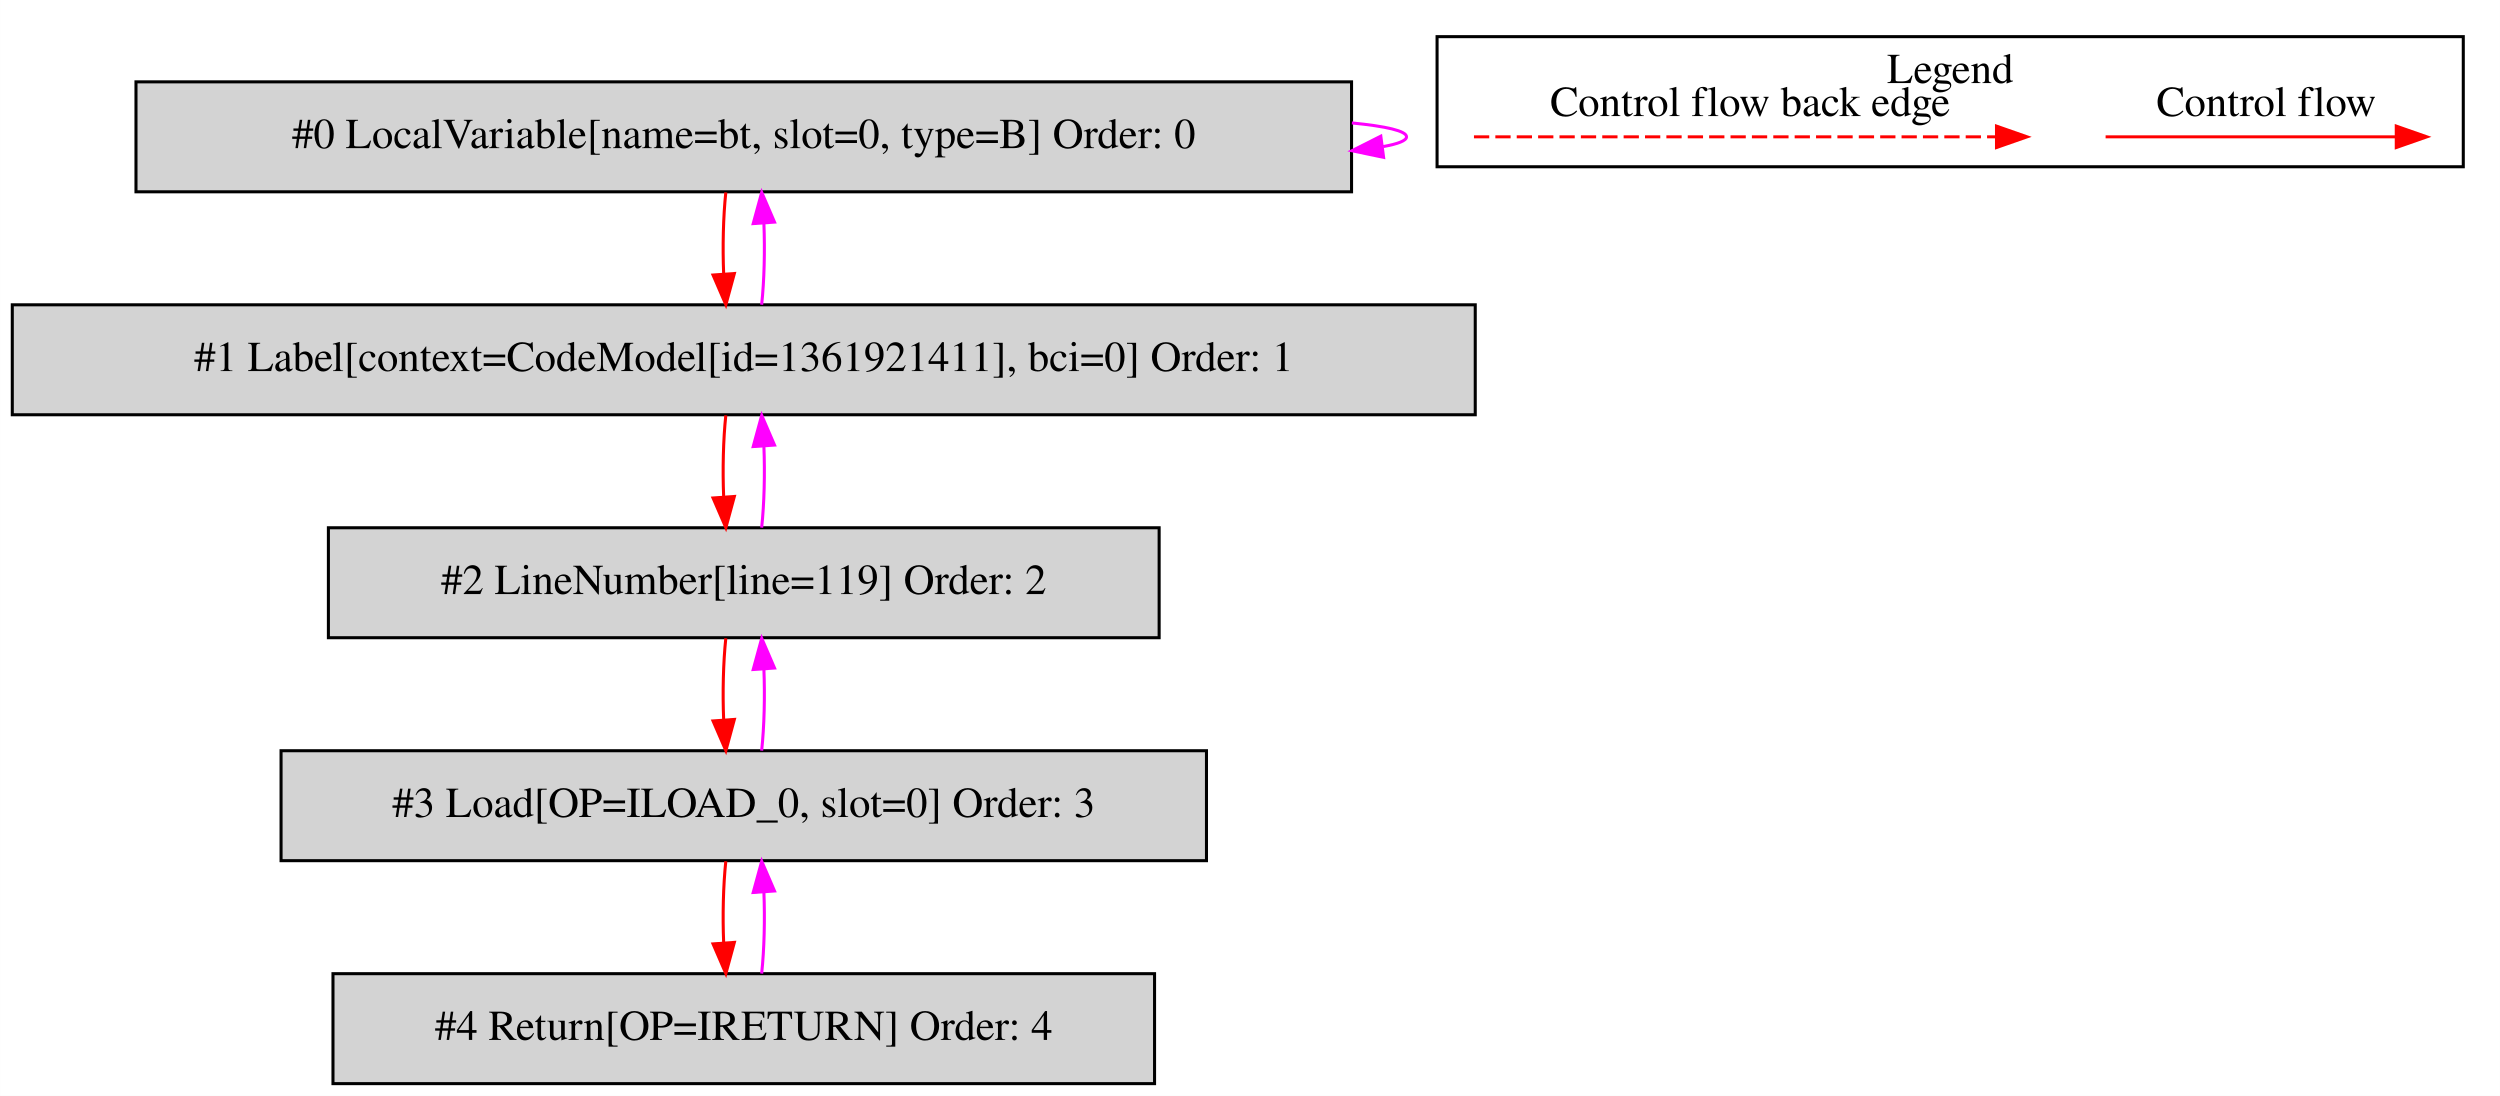
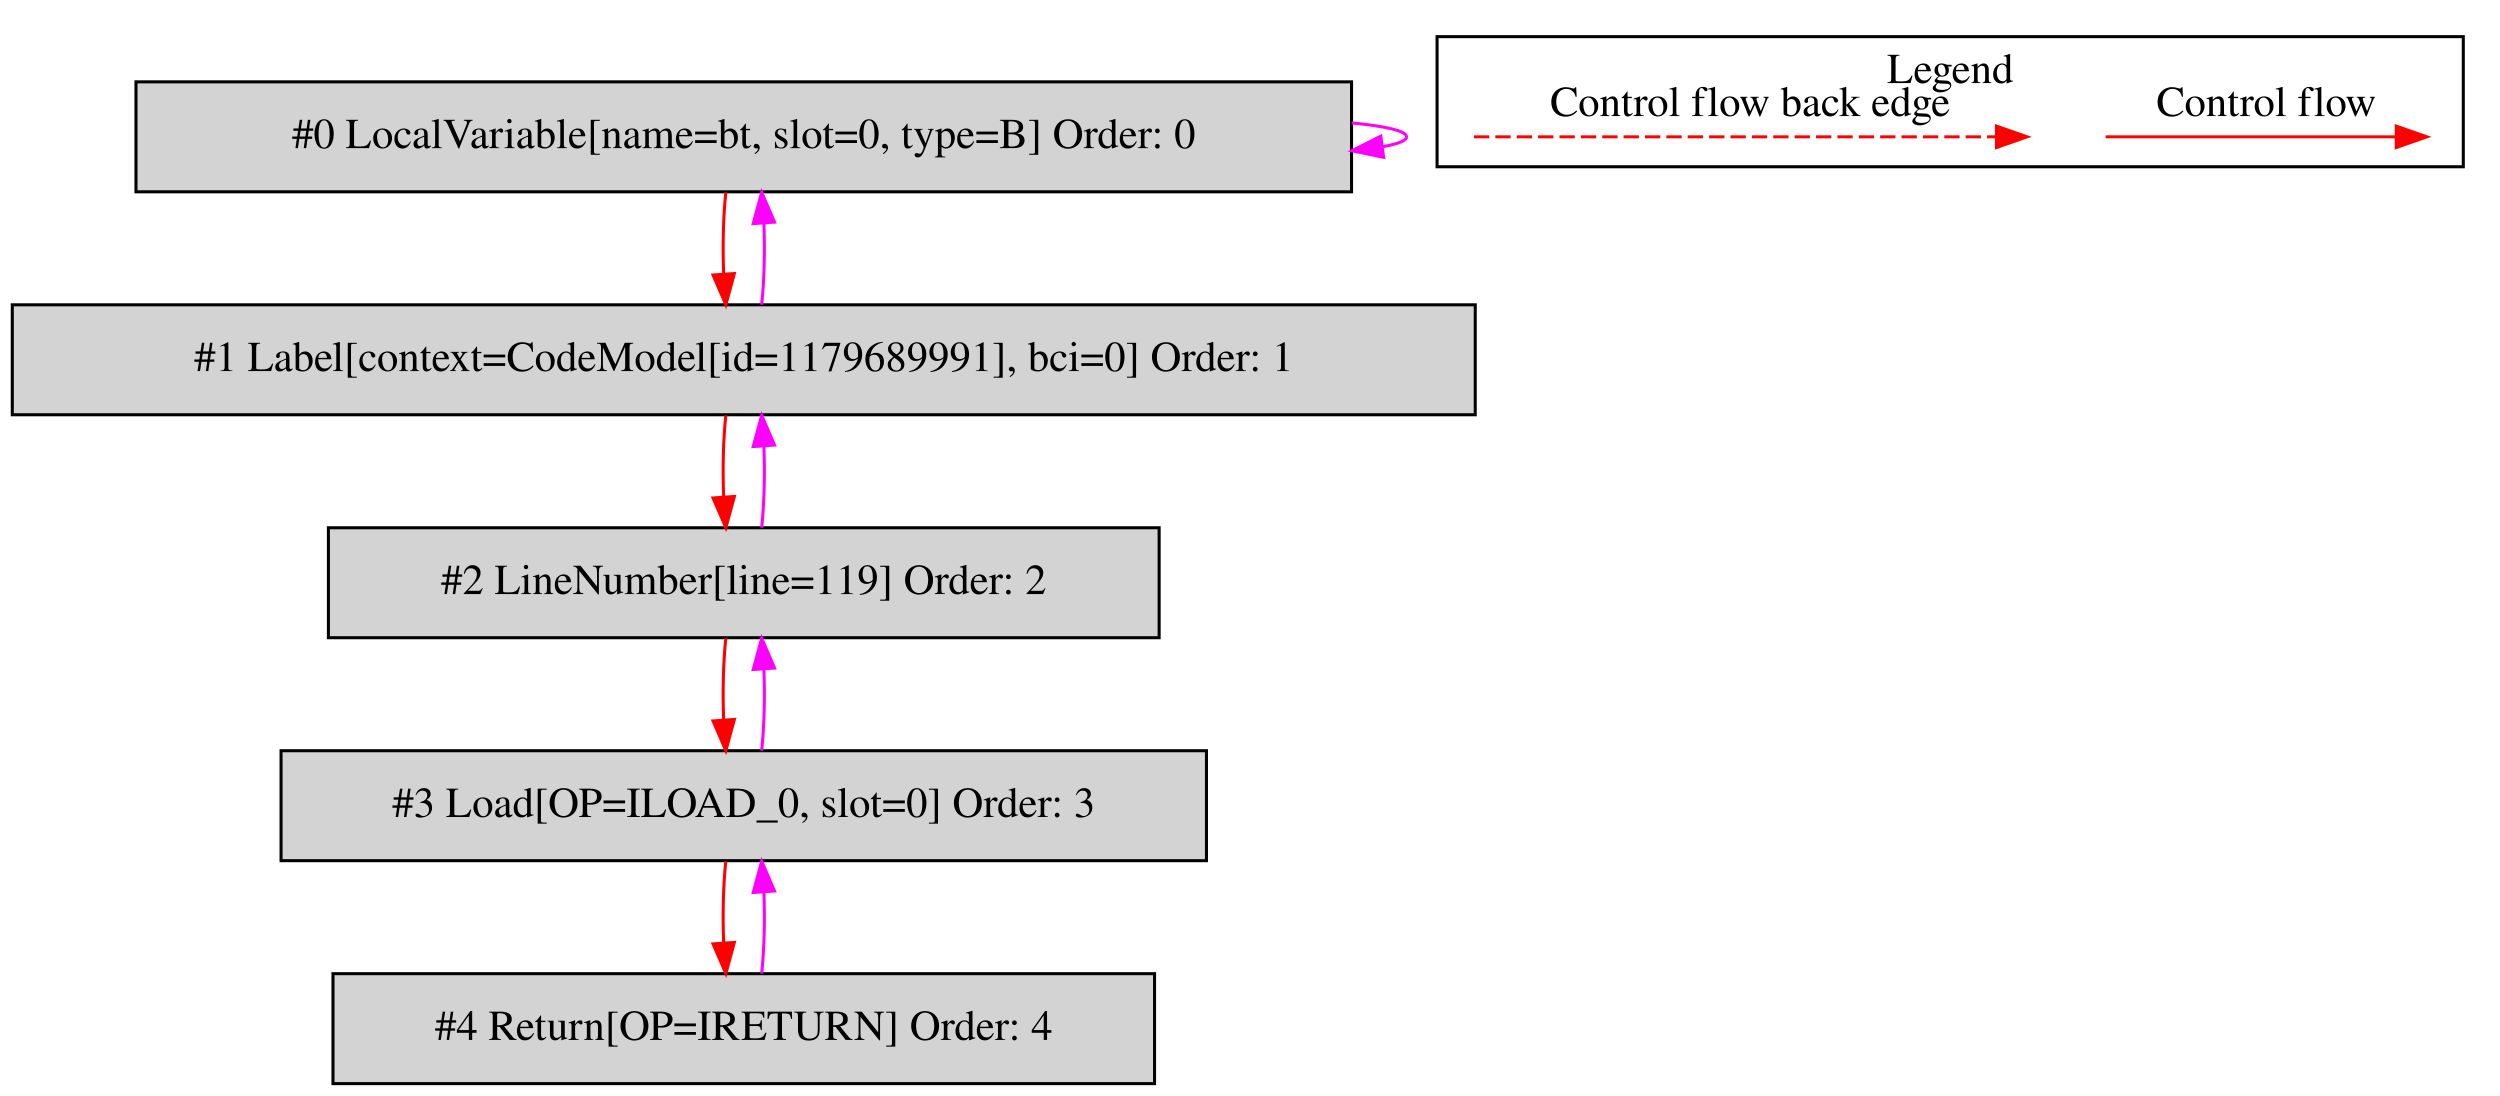
<svg xmlns="http://www.w3.org/2000/svg" width="819pt" height="359pt" viewBox="0.00 0.00 818.50 358.80">
  <g id="graph0" class="graph" transform="scale(1 1) rotate(0) translate(4 354.8)">
    <polygon fill="white" stroke="transparent" points="-4,4 -4,-354.8 814.5,-354.8 814.5,4 -4,4" />
    <g id="clust1" class="cluster">
      <polygon fill="none" stroke="black" points="466.5,-300.2 466.5,-342.8 802.5,-342.8 802.5,-300.2 466.5,-300.2" />
      <text text-anchor="middle" x="634.5" y="-327.6" font-family="Times,serif" font-size="14.00">Legend</text>
    </g>
    <g id="node1" class="node">
      <polygon fill="lightgrey" stroke="black" points="438.5,-328 40.5,-328 40.5,-292 438.5,-292 438.5,-328" />
      <text text-anchor="middle" x="239.5" y="-306.3" font-family="Times,serif" font-size="14.00">#0 LocalVariable[name=bt, slot=0, type=B] Order: 0</text>
    </g>
    <g id="edge1" class="edge">
      <path fill="none" stroke="fuchsia" d="M438.62,-314.55C449.82,-313.45 456.5,-311.93 456.5,-310 456.5,-308.76 453.76,-307.69 448.84,-306.8" />
      <polygon fill="fuchsia" stroke="fuchsia" points="448.99,-303.28 438.62,-305.45 448.08,-310.22 448.99,-303.28" />
    </g>
    <g id="node2" class="node">
      <polygon fill="lightgrey" stroke="black" points="479,-255 0,-255 0,-219 479,-219 479,-255" />
-       <text text-anchor="middle" x="239.5" y="-233.3" font-family="Times,serif" font-size="14.00">#1 Label[context=CodeModel[id=1361921411], bci=0] Order: 1</text>
+       <text text-anchor="middle" x="239.5" y="-233.3" font-family="Times,serif" font-size="14.00">#1 Label[context=CodeModel[id=1179689991], bci=0] Order: 1</text>
    </g>
    <g id="edge2" class="edge">
      <path fill="none" stroke="red" d="M233.62,-291.81C232.78,-283.79 232.55,-274.05 232.92,-265.07" />
      <polygon fill="red" stroke="red" points="236.42,-265.25 233.64,-255.03 229.44,-264.75 236.42,-265.25" />
    </g>
    <g id="edge3" class="edge">
      <path fill="none" stroke="fuchsia" d="M245.36,-255.03C246.21,-263.03 246.45,-272.77 246.09,-281.75" />
      <polygon fill="fuchsia" stroke="fuchsia" points="242.59,-281.59 245.38,-291.81 249.57,-282.08 242.59,-281.59" />
    </g>
    <g id="node3" class="node">
      <polygon fill="lightgrey" stroke="black" points="375.5,-182 103.5,-182 103.5,-146 375.5,-146 375.5,-182" />
      <text text-anchor="middle" x="239.5" y="-160.3" font-family="Times,serif" font-size="14.00">#2 LineNumber[line=119] Order: 2</text>
    </g>
    <g id="edge4" class="edge">
      <path fill="none" stroke="red" d="M233.62,-218.81C232.78,-210.79 232.55,-201.05 232.92,-192.07" />
      <polygon fill="red" stroke="red" points="236.42,-192.25 233.64,-182.03 229.44,-191.75 236.42,-192.25" />
    </g>
    <g id="edge5" class="edge">
      <path fill="none" stroke="fuchsia" d="M245.36,-182.03C246.21,-190.03 246.45,-199.77 246.09,-208.75" />
      <polygon fill="fuchsia" stroke="fuchsia" points="242.59,-208.59 245.38,-218.81 249.57,-209.08 242.59,-208.59" />
    </g>
    <g id="node4" class="node">
      <polygon fill="lightgrey" stroke="black" points="391,-109 88,-109 88,-73 391,-73 391,-109" />
      <text text-anchor="middle" x="239.5" y="-87.3" font-family="Times,serif" font-size="14.00">#3 Load[OP=ILOAD_0, slot=0] Order: 3</text>
    </g>
    <g id="edge6" class="edge">
      <path fill="none" stroke="red" d="M233.62,-145.81C232.78,-137.79 232.55,-128.05 232.92,-119.07" />
      <polygon fill="red" stroke="red" points="236.42,-119.25 233.64,-109.03 229.44,-118.75 236.42,-119.25" />
    </g>
    <g id="edge7" class="edge">
      <path fill="none" stroke="fuchsia" d="M245.36,-109.03C246.21,-117.03 246.45,-126.77 246.09,-135.75" />
      <polygon fill="fuchsia" stroke="fuchsia" points="242.59,-135.59 245.38,-145.81 249.57,-136.08 242.59,-135.59" />
    </g>
    <g id="node5" class="node">
      <polygon fill="lightgrey" stroke="black" points="374,-36 105,-36 105,0 374,0 374,-36" />
      <text text-anchor="middle" x="239.5" y="-14.3" font-family="Times,serif" font-size="14.00">#4 Return[OP=IRETURN] Order: 4</text>
    </g>
    <g id="edge8" class="edge">
      <path fill="none" stroke="red" d="M233.62,-72.81C232.78,-64.79 232.55,-55.05 232.92,-46.07" />
      <polygon fill="red" stroke="red" points="236.42,-46.25 233.64,-36.03 229.44,-45.75 236.42,-46.25" />
    </g>
    <g id="edge9" class="edge">
      <path fill="none" stroke="fuchsia" d="M245.36,-36.03C246.21,-44.03 246.45,-53.77 246.09,-62.75" />
      <polygon fill="fuchsia" stroke="fuchsia" points="242.59,-62.59 245.38,-72.81 249.57,-63.08 242.59,-62.59" />
    </g>
    <g id="edge10" class="edge">
      <path fill="none" stroke="red" d="M685.39,-310C696.61,-310 754.74,-310 780.36,-310" />
      <polygon fill="red" stroke="red" points="780.56,-313.5 790.56,-310 780.56,-306.5 780.56,-313.5" />
      <text text-anchor="middle" x="738" y="-316.8" font-family="Times,serif" font-size="14.00">Control flow</text>
    </g>
    <g id="edge11" class="edge">
      <path fill="none" stroke="red" stroke-dasharray="5,2" d="M478.58,-310C495.55,-310 611.71,-310 649.58,-310" />
      <polygon fill="red" stroke="red" points="649.67,-313.5 659.67,-310 649.67,-306.5 649.67,-313.5" />
      <text text-anchor="middle" x="569" y="-316.8" font-family="Times,serif" font-size="14.00">Control flow back edge</text>
    </g>
  </g>
</svg>
